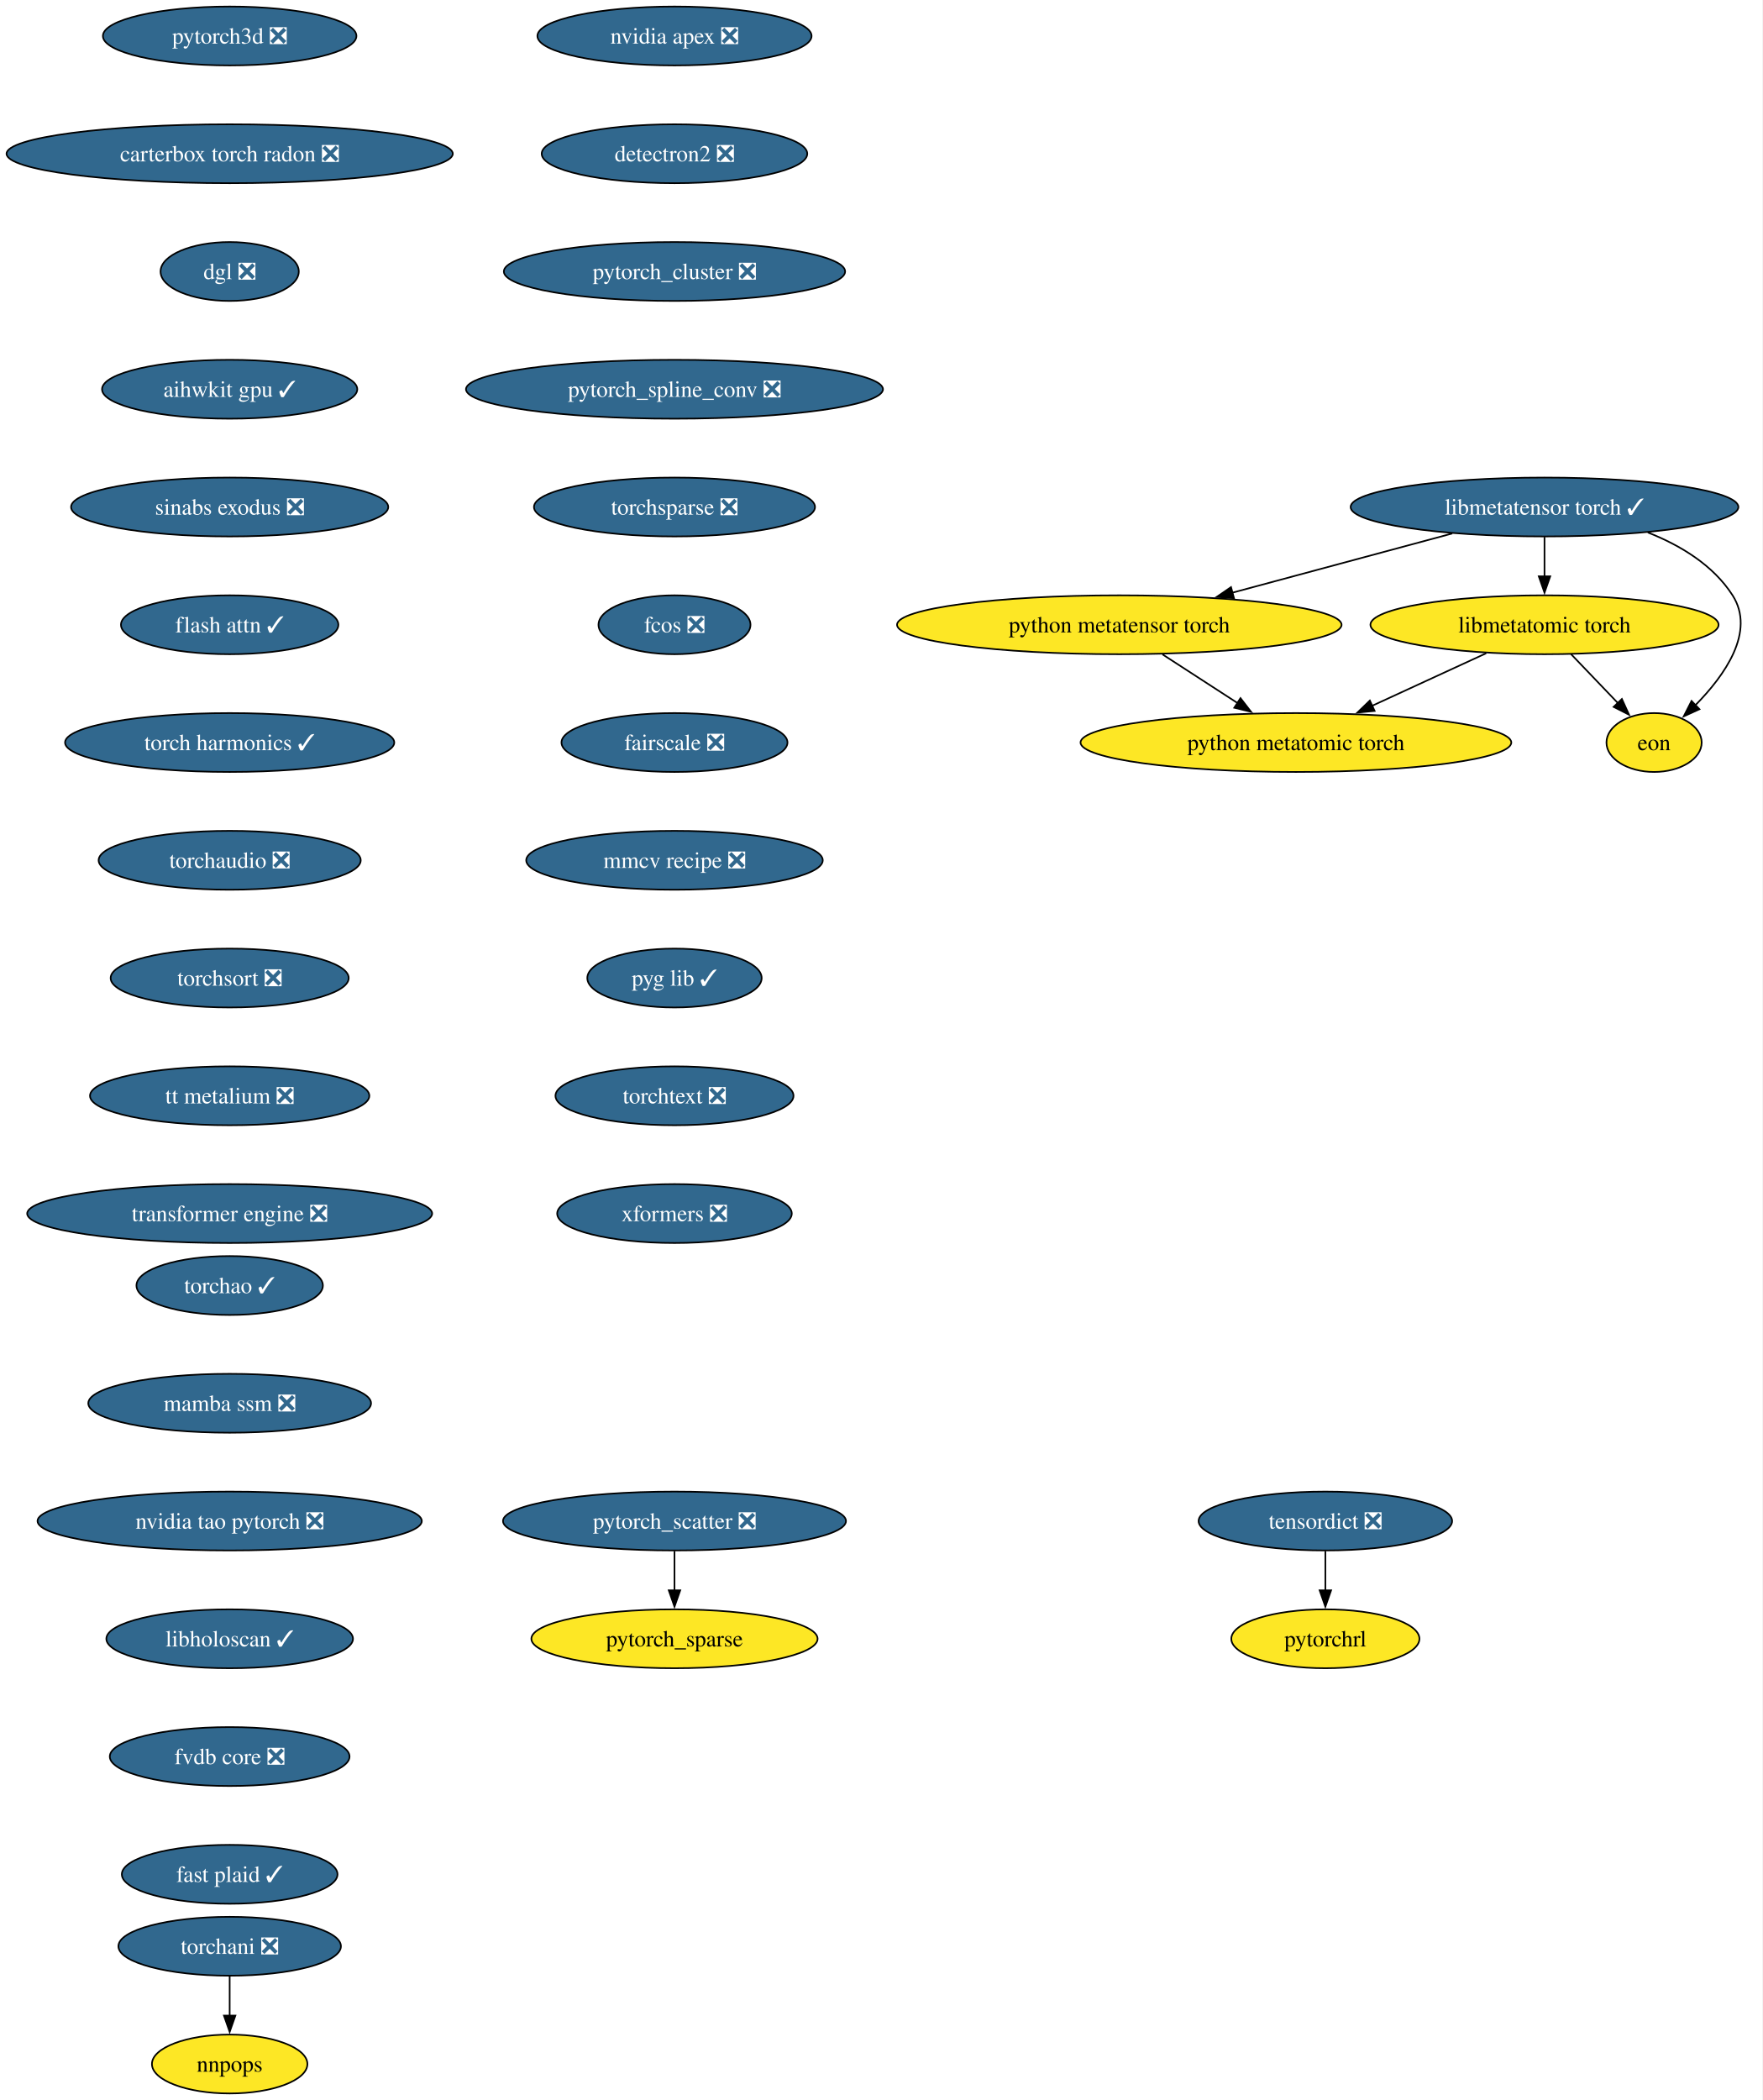
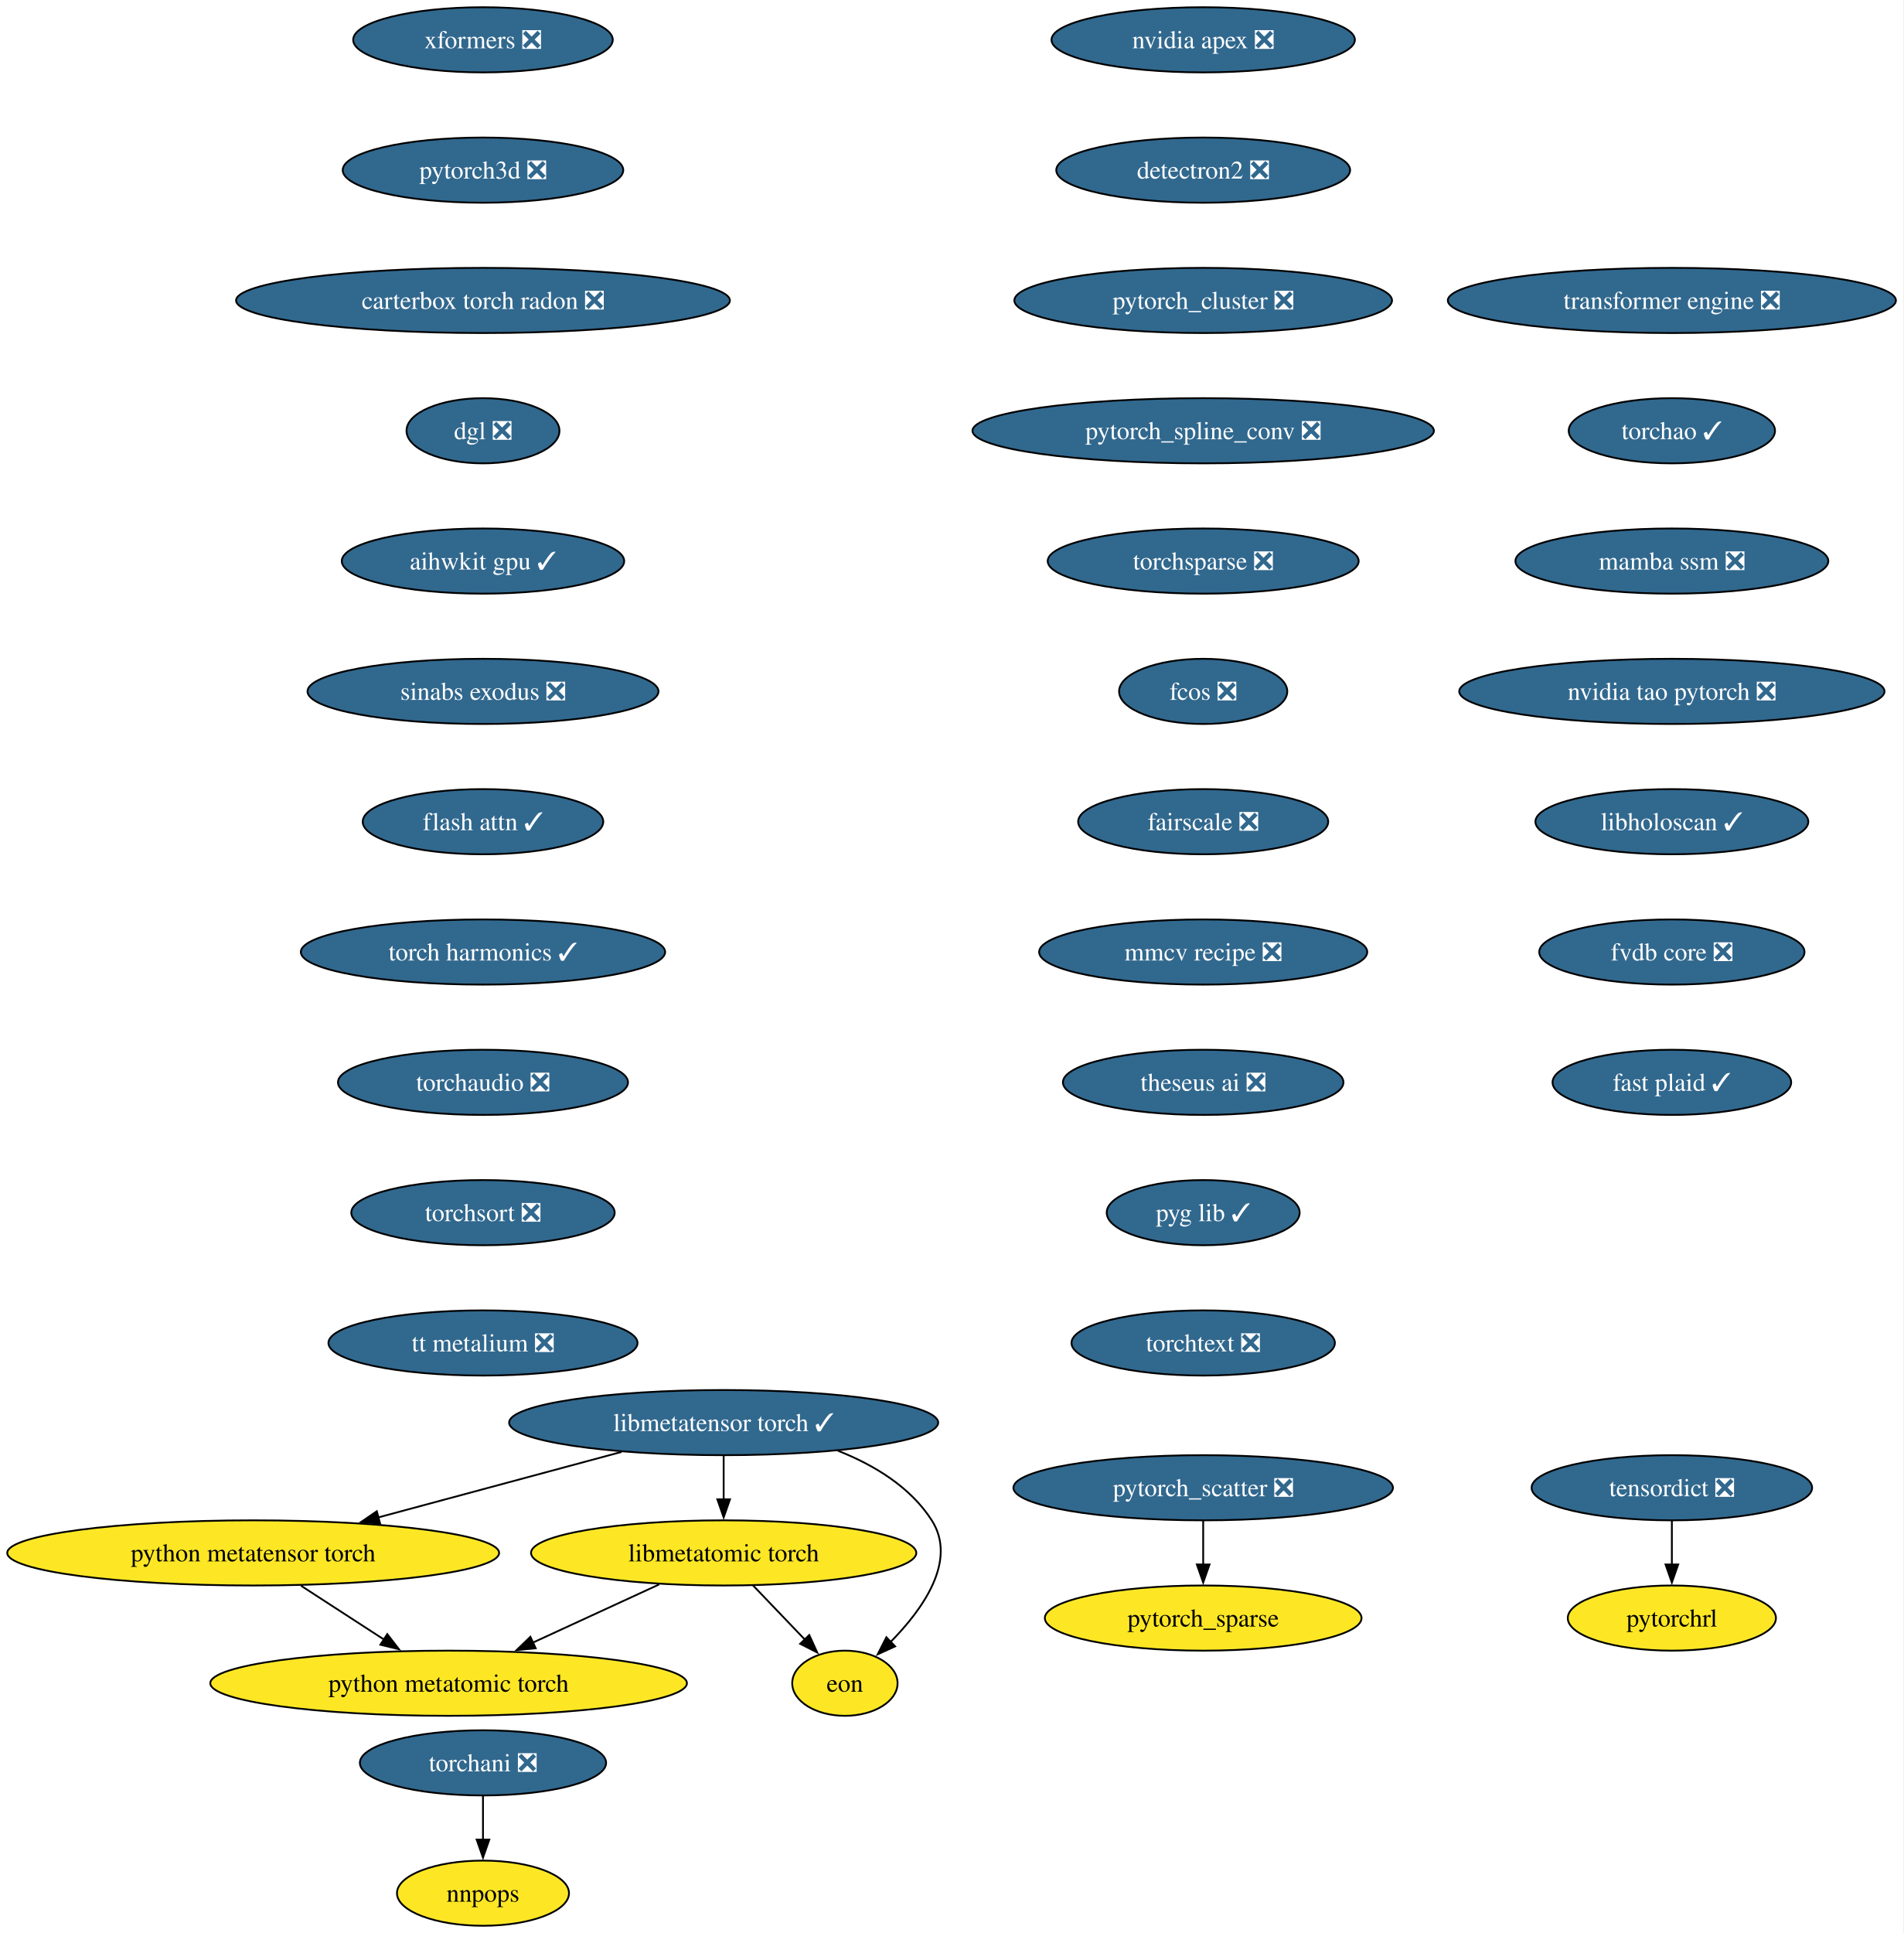
- <svg xmlns="http://www.w3.org/2000/svg" xmlns:xlink="http://www.w3.org/1999/xlink" width="1078pt" height="1284pt" viewBox="0.00 0.00 1078.00 1284.00">
-   <g id="graph0" class="graph" transform="scale(1 1) rotate(0) translate(4 1280)">
-     <polygon fill="white" stroke="none" points="-4,4 -4,-1280 1073.64,-1280 1073.64,4 -4,4" />
+ <svg xmlns="http://www.w3.org/2000/svg" xmlns:xlink="http://www.w3.org/1999/xlink" width="1052pt" height="1068pt" viewBox="0.00 0.00 1052.00 1068.00">
+   <g id="graph0" class="graph" transform="scale(1 1) rotate(0) translate(4 1064)">
+     <polygon fill="white" stroke="none" points="-4,4 -4,-1064 1047.72,-1064 1047.72,4 -4,4" />
    <g id="node1" class="node">
      <g id="a_node1">
        <a xlink:href="https://github.com/conda-forge/nvidia-apex-feedstock/pull/67" xlink:title="nvidia apex ❎">
-           <ellipse fill="#31688e" stroke="black" cx="408.44" cy="-1258" rx="83.83" ry="18" />
-           <text xml:space="preserve" text-anchor="middle" x="408.44" y="-1253.33" font-family="Times,serif" font-size="14.00" fill="white">nvidia apex ❎</text>
+           <ellipse fill="#31688e" stroke="black" cx="660.91" cy="-1042" rx="83.83" ry="18" />
+           <text xml:space="preserve" text-anchor="middle" x="660.91" y="-1037.33" font-family="Times,serif" font-size="14.00" fill="white">nvidia apex ❎</text>
        </a>
      </g>
    </g>
    <g id="node2" class="node">
      <g id="a_node2">
        <a xlink:href="https://github.com/conda-forge/detectron2-feedstock/pull/58" xlink:title="detectron2 ❎">
-           <ellipse fill="#31688e" stroke="black" cx="408.44" cy="-1186" rx="81.2" ry="18" />
-           <text xml:space="preserve" text-anchor="middle" x="408.44" y="-1181.33" font-family="Times,serif" font-size="14.00" fill="white">detectron2 ❎</text>
+           <ellipse fill="#31688e" stroke="black" cx="660.91" cy="-970" rx="81.2" ry="18" />
+           <text xml:space="preserve" text-anchor="middle" x="660.91" y="-965.33" font-family="Times,serif" font-size="14.00" fill="white">detectron2 ❎</text>
        </a>
      </g>
    </g>
    <g id="node3" class="node">
      <g id="a_node3">
        <a xlink:href="https://github.com/conda-forge/pytorch_cluster-feedstock/pull/68" xlink:title="pytorch_cluster ❎">
-           <ellipse fill="#31688e" stroke="black" cx="408.44" cy="-1114" rx="104.35" ry="18" />
-           <text xml:space="preserve" text-anchor="middle" x="408.44" y="-1109.33" font-family="Times,serif" font-size="14.00" fill="white">pytorch_cluster ❎</text>
+           <ellipse fill="#31688e" stroke="black" cx="660.91" cy="-898" rx="104.35" ry="18" />
+           <text xml:space="preserve" text-anchor="middle" x="660.91" y="-893.33" font-family="Times,serif" font-size="14.00" fill="white">pytorch_cluster ❎</text>
        </a>
      </g>
    </g>
    <g id="node4" class="node">
      <g id="a_node4">
        <a xlink:href="https://github.com/conda-forge/pytorch_spline_conv-feedstock/pull/50" xlink:title="pytorch_spline_conv ❎">
-           <ellipse fill="#31688e" stroke="black" cx="408.44" cy="-1042" rx="127.49" ry="18" />
-           <text xml:space="preserve" text-anchor="middle" x="408.44" y="-1037.33" font-family="Times,serif" font-size="14.00" fill="white">pytorch_spline_conv ❎</text>
+           <ellipse fill="#31688e" stroke="black" cx="660.91" cy="-826" rx="127.49" ry="18" />
+           <text xml:space="preserve" text-anchor="middle" x="660.91" y="-821.33" font-family="Times,serif" font-size="14.00" fill="white">pytorch_spline_conv ❎</text>
        </a>
      </g>
    </g>
    <g id="node7" class="node">
      <g id="a_node7">
        <a xlink:href="https://github.com/conda-forge/torchsparse-feedstock/pull/47" xlink:title="torchsparse ❎">
-           <ellipse fill="#31688e" stroke="black" cx="408.44" cy="-970" rx="85.93" ry="18" />
-           <text xml:space="preserve" text-anchor="middle" x="408.44" y="-965.33" font-family="Times,serif" font-size="14.00" fill="white">torchsparse ❎</text>
+           <ellipse fill="#31688e" stroke="black" cx="660.91" cy="-754" rx="85.93" ry="18" />
+           <text xml:space="preserve" text-anchor="middle" x="660.91" y="-749.33" font-family="Times,serif" font-size="14.00" fill="white">torchsparse ❎</text>
        </a>
      </g>
    </g>
    <g id="node5" class="node">
      <g id="a_node5">
        <a xlink:href="https://github.com/conda-forge/pytorch_scatter-feedstock/pull/87" xlink:title="pytorch_scatter ❎">
-           <ellipse fill="#31688e" stroke="black" cx="408.44" cy="-350" rx="104.87" ry="18" />
-           <text xml:space="preserve" text-anchor="middle" x="408.44" y="-345.32" font-family="Times,serif" font-size="14.00" fill="white">pytorch_scatter ❎</text>
+           <ellipse fill="#31688e" stroke="black" cx="660.91" cy="-242" rx="104.87" ry="18" />
+           <text xml:space="preserve" text-anchor="middle" x="660.91" y="-237.32" font-family="Times,serif" font-size="14.00" fill="white">pytorch_scatter ❎</text>
        </a>
      </g>
    </g>
    <g id="node6" class="node">
      <g id="a_node6">
        <a xlink:href="https://github.com/conda-forge/pytorch_sparse-feedstock" xlink:title="pytorch_sparse">
-           <ellipse fill="#fde725" stroke="black" cx="408.44" cy="-278" rx="87.51" ry="18" />
-           <text xml:space="preserve" text-anchor="middle" x="408.44" y="-273.32" font-family="Times,serif" font-size="14.00">pytorch_sparse</text>
+           <ellipse fill="#fde725" stroke="black" cx="660.91" cy="-170" rx="87.51" ry="18" />
+           <text xml:space="preserve" text-anchor="middle" x="660.91" y="-165.32" font-family="Times,serif" font-size="14.00">pytorch_sparse</text>
        </a>
      </g>
    </g>
    <g id="edge4" class="edge">
-       <path fill="none" stroke="black" d="M408.44,-331.7C408.44,-324.41 408.44,-315.73 408.44,-307.54" />
-       <polygon fill="black" stroke="black" points="411.94,-307.62 408.44,-297.62 404.94,-307.62 411.94,-307.62" />
+       <path fill="none" stroke="black" d="M660.91,-223.7C660.91,-216.41 660.91,-207.73 660.91,-199.54" />
+       <polygon fill="black" stroke="black" points="664.41,-199.62 660.91,-189.62 657.41,-199.62 664.41,-199.62" />
    </g>
    <g id="node10" class="node">
      <g id="a_node10">
        <a xlink:href="https://github.com/conda-forge/fcos-feedstock/pull/31" xlink:title="fcos ❎">
-           <ellipse fill="#31688e" stroke="black" cx="408.44" cy="-898" rx="46.47" ry="18" />
-           <text xml:space="preserve" text-anchor="middle" x="408.44" y="-893.33" font-family="Times,serif" font-size="14.00" fill="white">fcos ❎</text>
+           <ellipse fill="#31688e" stroke="black" cx="660.91" cy="-682" rx="46.47" ry="18" />
+           <text xml:space="preserve" text-anchor="middle" x="660.91" y="-677.33" font-family="Times,serif" font-size="14.00" fill="white">fcos ❎</text>
        </a>
      </g>
    </g>
    <g id="node8" class="node">
      <g id="a_node8">
        <a xlink:href="https://github.com/conda-forge/torchani-feedstock/pull/62" xlink:title="torchani ❎">
-           <ellipse fill="#31688e" stroke="black" cx="136.44" cy="-90" rx="68.04" ry="18" />
-           <text xml:space="preserve" text-anchor="middle" x="136.44" y="-85.33" font-family="Times,serif" font-size="14.00" fill="white">torchani ❎</text>
+           <ellipse fill="#31688e" stroke="black" cx="262.91" cy="-90" rx="68.04" ry="18" />
+           <text xml:space="preserve" text-anchor="middle" x="262.91" y="-85.33" font-family="Times,serif" font-size="14.00" fill="white">torchani ❎</text>
        </a>
      </g>
    </g>
    <g id="node9" class="node">
      <g id="a_node9">
        <a xlink:href="https://github.com/conda-forge/nnpops-feedstock" xlink:title="nnpops">
-           <ellipse fill="#fde725" stroke="black" cx="136.44" cy="-18" rx="47.53" ry="18" />
-           <text xml:space="preserve" text-anchor="middle" x="136.44" y="-13.32" font-family="Times,serif" font-size="14.00">nnpops</text>
+           <ellipse fill="#fde725" stroke="black" cx="262.91" cy="-18" rx="47.53" ry="18" />
+           <text xml:space="preserve" text-anchor="middle" x="262.91" y="-13.32" font-family="Times,serif" font-size="14.00">nnpops</text>
        </a>
      </g>
    </g>
    <g id="edge6" class="edge">
-       <path fill="none" stroke="black" d="M136.44,-71.7C136.44,-64.41 136.44,-55.73 136.44,-47.54" />
-       <polygon fill="black" stroke="black" points="139.94,-47.62 136.44,-37.62 132.94,-47.62 139.94,-47.62" />
+       <path fill="none" stroke="black" d="M262.91,-71.7C262.91,-64.41 262.91,-55.73 262.91,-47.54" />
+       <polygon fill="black" stroke="black" points="266.41,-47.62 262.91,-37.62 259.41,-47.62 266.41,-47.62" />
    </g>
    <g id="node11" class="node">
      <g id="a_node11">
        <a xlink:href="https://github.com/conda-forge/fairscale-feedstock/pull/46" xlink:title="fairscale ❎">
-           <ellipse fill="#31688e" stroke="black" cx="408.44" cy="-826" rx="69.1" ry="18" />
-           <text xml:space="preserve" text-anchor="middle" x="408.44" y="-821.33" font-family="Times,serif" font-size="14.00" fill="white">fairscale ❎</text>
+           <ellipse fill="#31688e" stroke="black" cx="660.91" cy="-610" rx="69.1" ry="18" />
+           <text xml:space="preserve" text-anchor="middle" x="660.91" y="-605.33" font-family="Times,serif" font-size="14.00" fill="white">fairscale ❎</text>
        </a>
      </g>
    </g>
    <g id="node12" class="node">
      <g id="a_node12">
        <a xlink:href="https://github.com/conda-forge/mmcv-recipe-feedstock/pull/51" xlink:title="mmcv recipe ❎">
-           <ellipse fill="#31688e" stroke="black" cx="408.44" cy="-754" rx="90.67" ry="18" />
-           <text xml:space="preserve" text-anchor="middle" x="408.44" y="-749.33" font-family="Times,serif" font-size="14.00" fill="white">mmcv recipe ❎</text>
+           <ellipse fill="#31688e" stroke="black" cx="660.91" cy="-538" rx="90.67" ry="18" />
+           <text xml:space="preserve" text-anchor="middle" x="660.91" y="-533.33" font-family="Times,serif" font-size="14.00" fill="white">mmcv recipe ❎</text>
        </a>
      </g>
    </g>
    <g id="node13" class="node">
      <g id="a_node13">
-         <a xlink:href="https://github.com/conda-forge/pyg-lib-feedstock/pull/50" xlink:title="pyg lib ✓">
-           <ellipse fill="#31688e" stroke="black" cx="408.44" cy="-682" rx="53.31" ry="18" />
-           <text xml:space="preserve" text-anchor="middle" x="408.44" y="-677.33" font-family="Times,serif" font-size="14.00" fill="white">pyg lib ✓</text>
+         <a xlink:href="https://github.com/conda-forge/theseus-ai-feedstock/pull/34" xlink:title="theseus ai ❎">
+           <ellipse fill="#31688e" stroke="black" cx="660.91" cy="-466" rx="77.52" ry="18" />
+           <text xml:space="preserve" text-anchor="middle" x="660.91" y="-461.32" font-family="Times,serif" font-size="14.00" fill="white">theseus ai ❎</text>
        </a>
      </g>
    </g>
    <g id="node14" class="node">
      <g id="a_node14">
-         <a xlink:href="https://github.com/conda-forge/torchtext-feedstock/pull/39" xlink:title="torchtext ❎">
-           <ellipse fill="#31688e" stroke="black" cx="408.44" cy="-610" rx="72.78" ry="18" />
-           <text xml:space="preserve" text-anchor="middle" x="408.44" y="-605.33" font-family="Times,serif" font-size="14.00" fill="white">torchtext ❎</text>
+         <a xlink:href="https://github.com/conda-forge/pyg-lib-feedstock/pull/50" xlink:title="pyg lib ✓">
+           <ellipse fill="#31688e" stroke="black" cx="660.91" cy="-394" rx="53.31" ry="18" />
+           <text xml:space="preserve" text-anchor="middle" x="660.91" y="-389.32" font-family="Times,serif" font-size="14.00" fill="white">pyg lib ✓</text>
        </a>
      </g>
    </g>
    <g id="node15" class="node">
      <g id="a_node15">
-         <a xlink:href="https://github.com/conda-forge/xformers-feedstock/pull/72" xlink:title="xformers ❎">
-           <ellipse fill="#31688e" stroke="black" cx="408.44" cy="-538" rx="71.73" ry="18" />
-           <text xml:space="preserve" text-anchor="middle" x="408.44" y="-533.33" font-family="Times,serif" font-size="14.00" fill="white">xformers ❎</text>
+         <a xlink:href="https://github.com/conda-forge/torchtext-feedstock/pull/39" xlink:title="torchtext ❎">
+           <ellipse fill="#31688e" stroke="black" cx="660.91" cy="-322" rx="72.78" ry="18" />
+           <text xml:space="preserve" text-anchor="middle" x="660.91" y="-317.32" font-family="Times,serif" font-size="14.00" fill="white">torchtext ❎</text>
        </a>
      </g>
    </g>
    <g id="node16" class="node">
      <g id="a_node16">
-         <a xlink:href="https://github.com/conda-forge/tensordict-feedstock/pull/45" xlink:title="tensordict ❎">
-           <ellipse fill="#31688e" stroke="black" cx="806.44" cy="-350" rx="77.52" ry="18" />
-           <text xml:space="preserve" text-anchor="middle" x="806.44" y="-345.32" font-family="Times,serif" font-size="14.00" fill="white">tensordict ❎</text>
+         <a xlink:href="https://github.com/conda-forge/xformers-feedstock/pull/72" xlink:title="xformers ❎">
+           <ellipse fill="#31688e" stroke="black" cx="262.91" cy="-1042" rx="71.73" ry="18" />
+           <text xml:space="preserve" text-anchor="middle" x="262.91" y="-1037.33" font-family="Times,serif" font-size="14.00" fill="white">xformers ❎</text>
        </a>
      </g>
    </g>
    <g id="node17" class="node">
      <g id="a_node17">
-         <a xlink:href="https://github.com/conda-forge/pytorchrl-feedstock" xlink:title="pytorchrl">
-           <ellipse fill="#fde725" stroke="black" cx="806.44" cy="-278" rx="57.52" ry="18" />
-           <text xml:space="preserve" text-anchor="middle" x="806.44" y="-273.32" font-family="Times,serif" font-size="14.00">pytorchrl</text>
-         </a>
-       </g>
-     </g>
-     <g id="edge13" class="edge">
-       <path fill="none" stroke="black" d="M806.44,-331.7C806.44,-324.41 806.44,-315.73 806.44,-307.54" />
-       <polygon fill="black" stroke="black" points="809.94,-307.62 806.44,-297.62 802.94,-307.62 809.94,-307.62" />
+         <a xlink:href="https://github.com/conda-forge/pytorch3d-feedstock/pull/37" xlink:title="pytorch3d ❎">
+           <ellipse fill="#31688e" stroke="black" cx="262.91" cy="-970" rx="77.52" ry="18" />
+           <text xml:space="preserve" text-anchor="middle" x="262.91" y="-965.33" font-family="Times,serif" font-size="14.00" fill="white">pytorch3d ❎</text>
+         </a>
+       </g>
+     </g>
+     <g id="node20" class="node">
+       <g id="a_node20">
+         <a xlink:href="https://github.com/conda-forge/carterbox-torch-radon-feedstock/pull/28" xlink:title="carterbox torch radon ❎">
+           <ellipse fill="#31688e" stroke="black" cx="262.91" cy="-898" rx="136.44" ry="18" />
+           <text xml:space="preserve" text-anchor="middle" x="262.91" y="-893.33" font-family="Times,serif" font-size="14.00" fill="white">carterbox torch radon ❎</text>
+         </a>
+       </g>
    </g>
    <g id="node18" class="node">
      <g id="a_node18">
-         <a xlink:href="https://github.com/conda-forge/pytorch3d-feedstock/pull/37" xlink:title="pytorch3d ❎">
-           <ellipse fill="#31688e" stroke="black" cx="136.44" cy="-1258" rx="77.52" ry="18" />
-           <text xml:space="preserve" text-anchor="middle" x="136.44" y="-1253.33" font-family="Times,serif" font-size="14.00" fill="white">pytorch3d ❎</text>
+         <a xlink:href="https://github.com/conda-forge/tensordict-feedstock/pull/45" xlink:title="tensordict ❎">
+           <ellipse fill="#31688e" stroke="black" cx="919.91" cy="-242" rx="77.52" ry="18" />
+           <text xml:space="preserve" text-anchor="middle" x="919.91" y="-237.32" font-family="Times,serif" font-size="14.00" fill="white">tensordict ❎</text>
        </a>
      </g>
    </g>
    <g id="node19" class="node">
      <g id="a_node19">
-         <a xlink:href="https://github.com/conda-forge/carterbox-torch-radon-feedstock/pull/28" xlink:title="carterbox torch radon ❎">
-           <ellipse fill="#31688e" stroke="black" cx="136.44" cy="-1186" rx="136.44" ry="18" />
-           <text xml:space="preserve" text-anchor="middle" x="136.44" y="-1181.33" font-family="Times,serif" font-size="14.00" fill="white">carterbox torch radon ❎</text>
-         </a>
-       </g>
-     </g>
-     <g id="node20" class="node">
-       <g id="a_node20">
-         <a xlink:href="https://github.com/conda-forge/dgl-feedstock/pull/66" xlink:title="dgl ❎">
-           <ellipse fill="#31688e" stroke="black" cx="136.44" cy="-1114" rx="42.26" ry="18" />
-           <text xml:space="preserve" text-anchor="middle" x="136.44" y="-1109.33" font-family="Times,serif" font-size="14.00" fill="white">dgl ❎</text>
-         </a>
-       </g>
+         <a xlink:href="https://github.com/conda-forge/pytorchrl-feedstock" xlink:title="pytorchrl">
+           <ellipse fill="#fde725" stroke="black" cx="919.91" cy="-170" rx="57.52" ry="18" />
+           <text xml:space="preserve" text-anchor="middle" x="919.91" y="-165.32" font-family="Times,serif" font-size="14.00">pytorchrl</text>
+         </a>
+       </g>
+     </g>
+     <g id="edge14" class="edge">
+       <path fill="none" stroke="black" d="M919.91,-223.7C919.91,-216.41 919.91,-207.73 919.91,-199.54" />
+       <polygon fill="black" stroke="black" points="923.41,-199.62 919.91,-189.62 916.41,-199.62 923.41,-199.62" />
    </g>
    <g id="node21" class="node">
      <g id="a_node21">
-         <a xlink:href="https://github.com/conda-forge/aihwkit-gpu-feedstock/pull/35" xlink:title="aihwkit gpu ✓">
-           <ellipse fill="#31688e" stroke="black" cx="136.44" cy="-1042" rx="78.04" ry="18" />
-           <text xml:space="preserve" text-anchor="middle" x="136.44" y="-1037.33" font-family="Times,serif" font-size="14.00" fill="white">aihwkit gpu ✓</text>
+         <a xlink:href="https://github.com/conda-forge/dgl-feedstock/pull/66" xlink:title="dgl ❎">
+           <ellipse fill="#31688e" stroke="black" cx="262.91" cy="-826" rx="42.26" ry="18" />
+           <text xml:space="preserve" text-anchor="middle" x="262.91" y="-821.33" font-family="Times,serif" font-size="14.00" fill="white">dgl ❎</text>
        </a>
      </g>
    </g>
    <g id="node22" class="node">
      <g id="a_node22">
-         <a xlink:href="https://github.com/conda-forge/sinabs-exodus-feedstock/pull/26" xlink:title="sinabs exodus ❎">
-           <ellipse fill="#31688e" stroke="black" cx="136.44" cy="-970" rx="96.98" ry="18" />
-           <text xml:space="preserve" text-anchor="middle" x="136.44" y="-965.33" font-family="Times,serif" font-size="14.00" fill="white">sinabs exodus ❎</text>
+         <a xlink:href="https://github.com/conda-forge/aihwkit-gpu-feedstock/pull/35" xlink:title="aihwkit gpu ✓">
+           <ellipse fill="#31688e" stroke="black" cx="262.91" cy="-754" rx="78.04" ry="18" />
+           <text xml:space="preserve" text-anchor="middle" x="262.91" y="-749.33" font-family="Times,serif" font-size="14.00" fill="white">aihwkit gpu ✓</text>
        </a>
      </g>
    </g>
    <g id="node23" class="node">
      <g id="a_node23">
-         <a xlink:href="https://github.com/conda-forge/flash-attn-feedstock/pull/47" xlink:title="flash attn ✓">
-           <ellipse fill="#31688e" stroke="black" cx="136.44" cy="-898" rx="66.47" ry="18" />
-           <text xml:space="preserve" text-anchor="middle" x="136.44" y="-893.33" font-family="Times,serif" font-size="14.00" fill="white">flash attn ✓</text>
+         <a xlink:href="https://github.com/conda-forge/sinabs-exodus-feedstock/pull/26" xlink:title="sinabs exodus ❎">
+           <ellipse fill="#31688e" stroke="black" cx="262.91" cy="-682" rx="96.98" ry="18" />
+           <text xml:space="preserve" text-anchor="middle" x="262.91" y="-677.33" font-family="Times,serif" font-size="14.00" fill="white">sinabs exodus ❎</text>
        </a>
      </g>
    </g>
    <g id="node24" class="node">
      <g id="a_node24">
+         <a xlink:href="https://github.com/conda-forge/flash-attn-feedstock/pull/47" xlink:title="flash attn ✓">
+           <ellipse fill="#31688e" stroke="black" cx="262.91" cy="-610" rx="66.47" ry="18" />
+           <text xml:space="preserve" text-anchor="middle" x="262.91" y="-605.33" font-family="Times,serif" font-size="14.00" fill="white">flash attn ✓</text>
+         </a>
+       </g>
+     </g>
+     <g id="node25" class="node">
+       <g id="a_node25">
        <a xlink:href="https://github.com/conda-forge/torch-harmonics-feedstock/pull/26" xlink:title="torch harmonics ✓">
-           <ellipse fill="#31688e" stroke="black" cx="136.44" cy="-826" rx="100.66" ry="18" />
-           <text xml:space="preserve" text-anchor="middle" x="136.44" y="-821.33" font-family="Times,serif" font-size="14.00" fill="white">torch harmonics ✓</text>
-         </a>
-       </g>
+           <ellipse fill="#31688e" stroke="black" cx="262.91" cy="-538" rx="100.66" ry="18" />
+           <text xml:space="preserve" text-anchor="middle" x="262.91" y="-533.33" font-family="Times,serif" font-size="14.00" fill="white">torch harmonics ✓</text>
+         </a>
+       </g>
+     </g>
+     <g id="node31" class="node">
+       <g id="a_node31">
+         <a xlink:href="https://github.com/conda-forge/torchaudio-feedstock/pull/47" xlink:title="torchaudio ❎">
+           <ellipse fill="#31688e" stroke="black" cx="262.91" cy="-466" rx="80.14" ry="18" />
+           <text xml:space="preserve" text-anchor="middle" x="262.91" y="-461.32" font-family="Times,serif" font-size="14.00" fill="white">torchaudio ❎</text>
+         </a>
+       </g>
+     </g>
+     <g id="node26" class="node">
+       <g id="a_node26">
+         <a xlink:href="https://github.com/conda-forge/libmetatensor-torch-feedstock/pull/39" xlink:title="libmetatensor torch ✓">
+           <ellipse fill="#31688e" stroke="black" cx="395.91" cy="-278" rx="118.55" ry="18" />
+           <text xml:space="preserve" text-anchor="middle" x="395.91" y="-273.32" font-family="Times,serif" font-size="14.00" fill="white">libmetatensor torch ✓</text>
+         </a>
+       </g>
+     </g>
+     <g id="node27" class="node">
+       <g id="a_node27">
+         <a xlink:href="https://github.com/conda-forge/python-metatensor-torch-feedstock" xlink:title="python metatensor torch">
+           <ellipse fill="#fde725" stroke="black" cx="135.91" cy="-206" rx="135.91" ry="18" />
+           <text xml:space="preserve" text-anchor="middle" x="135.91" y="-201.33" font-family="Times,serif" font-size="14.00">python metatensor torch</text>
+         </a>
+       </g>
+     </g>
+     <g id="edge21" class="edge">
+       <path fill="none" stroke="black" d="M339.5,-261.81C300.01,-251.18 247.02,-236.91 205,-225.6" />
+       <polygon fill="black" stroke="black" points="206.05,-222.26 195.48,-223.04 204.23,-229.02 206.05,-222.26" />
+     </g>
+     <g id="node28" class="node">
+       <g id="a_node28">
+         <a xlink:href="https://github.com/conda-forge/libmetatomic-torch-feedstock" xlink:title="libmetatomic torch">
+           <ellipse fill="#fde725" stroke="black" cx="395.91" cy="-206" rx="106.45" ry="18" />
+           <text xml:space="preserve" text-anchor="middle" x="395.91" y="-201.33" font-family="Times,serif" font-size="14.00">libmetatomic torch</text>
+         </a>
+       </g>
+     </g>
+     <g id="edge22" class="edge">
+       <path fill="none" stroke="black" d="M395.91,-259.7C395.91,-252.41 395.91,-243.73 395.91,-235.54" />
+       <polygon fill="black" stroke="black" points="399.41,-235.62 395.91,-225.62 392.41,-235.62 399.41,-235.62" />
+     </g>
+     <g id="node29" class="node">
+       <g id="a_node29">
+         <a xlink:href="https://github.com/conda-forge/eon-feedstock" xlink:title="eon">
+           <ellipse fill="#fde725" stroke="black" cx="462.91" cy="-134" rx="29.11" ry="18" />
+           <text xml:space="preserve" text-anchor="middle" x="462.91" y="-129.32" font-family="Times,serif" font-size="14.00">eon</text>
+         </a>
+       </g>
+     </g>
+     <g id="edge23" class="edge">
+       <path fill="none" stroke="black" d="M459.08,-262.45C479.12,-254.53 499.12,-242.42 510.91,-224 525.11,-201.82 506.18,-175.07 488.08,-156.72" />
+       <polygon fill="black" stroke="black" points="490.68,-154.37 481.03,-149.98 485.84,-159.42 490.68,-154.37" />
    </g>
    <g id="node30" class="node">
      <g id="a_node30">
-         <a xlink:href="https://github.com/conda-forge/torchaudio-feedstock/pull/47" xlink:title="torchaudio ❎">
-           <ellipse fill="#31688e" stroke="black" cx="136.44" cy="-754" rx="80.14" ry="18" />
-           <text xml:space="preserve" text-anchor="middle" x="136.44" y="-749.33" font-family="Times,serif" font-size="14.00" fill="white">torchaudio ❎</text>
-         </a>
-       </g>
-     </g>
-     <g id="node25" class="node">
-       <g id="a_node25">
-         <a xlink:href="https://github.com/conda-forge/libmetatensor-torch-feedstock/pull/39" xlink:title="libmetatensor torch ✓">
-           <ellipse fill="#31688e" stroke="black" cx="940.44" cy="-970" rx="118.55" ry="18" />
-           <text xml:space="preserve" text-anchor="middle" x="940.44" y="-965.33" font-family="Times,serif" font-size="14.00" fill="white">libmetatensor torch ✓</text>
-         </a>
-       </g>
-     </g>
-     <g id="node26" class="node">
-       <g id="a_node26">
-         <a xlink:href="https://github.com/conda-forge/python-metatensor-torch-feedstock" xlink:title="python metatensor torch">
-           <ellipse fill="#fde725" stroke="black" cx="680.44" cy="-898" rx="135.91" ry="18" />
-           <text xml:space="preserve" text-anchor="middle" x="680.44" y="-893.33" font-family="Times,serif" font-size="14.00">python metatensor torch</text>
-         </a>
-       </g>
-     </g>
-     <g id="edge20" class="edge">
-       <path fill="none" stroke="black" d="M884.02,-953.81C844.54,-943.18 791.55,-928.91 749.53,-917.6" />
-       <polygon fill="black" stroke="black" points="750.57,-914.26 740.01,-915.04 748.75,-921.02 750.57,-914.26" />
-     </g>
-     <g id="node27" class="node">
-       <g id="a_node27">
-         <a xlink:href="https://github.com/conda-forge/libmetatomic-torch-feedstock" xlink:title="libmetatomic torch">
-           <ellipse fill="#fde725" stroke="black" cx="940.44" cy="-898" rx="106.45" ry="18" />
-           <text xml:space="preserve" text-anchor="middle" x="940.44" y="-893.33" font-family="Times,serif" font-size="14.00">libmetatomic torch</text>
-         </a>
-       </g>
-     </g>
-     <g id="edge21" class="edge">
-       <path fill="none" stroke="black" d="M940.44,-951.7C940.44,-944.41 940.44,-935.73 940.44,-927.54" />
-       <polygon fill="black" stroke="black" points="943.94,-927.62 940.44,-917.62 936.94,-927.62 943.94,-927.62" />
-     </g>
-     <g id="node28" class="node">
-       <g id="a_node28">
-         <a xlink:href="https://github.com/conda-forge/eon-feedstock" xlink:title="eon">
-           <ellipse fill="#fde725" stroke="black" cx="1007.44" cy="-826" rx="29.11" ry="18" />
-           <text xml:space="preserve" text-anchor="middle" x="1007.44" y="-821.33" font-family="Times,serif" font-size="14.00">eon</text>
-         </a>
-       </g>
-     </g>
-     <g id="edge22" class="edge">
-       <path fill="none" stroke="black" d="M1003.6,-954.45C1023.65,-946.53 1043.64,-934.42 1055.44,-916 1069.64,-893.82 1050.71,-867.07 1032.61,-848.72" />
-       <polygon fill="black" stroke="black" points="1035.2,-846.37 1025.56,-841.98 1030.36,-851.42 1035.2,-846.37" />
-     </g>
-     <g id="node29" class="node">
-       <g id="a_node29">
        <a xlink:href="https://github.com/conda-forge/python-metatomic-torch-feedstock" xlink:title="python metatomic torch">
-           <ellipse fill="#fde725" stroke="black" cx="788.44" cy="-826" rx="131.7" ry="18" />
-           <text xml:space="preserve" text-anchor="middle" x="788.44" y="-821.33" font-family="Times,serif" font-size="14.00">python metatomic torch</text>
-         </a>
-       </g>
-     </g>
-     <g id="edge23" class="edge">
-       <path fill="none" stroke="black" d="M706.86,-879.88C720.69,-870.91 737.82,-859.81 752.81,-850.09" />
-       <polygon fill="black" stroke="black" points="754.53,-853.15 761.02,-844.77 750.73,-847.27 754.53,-853.15" />
+           <ellipse fill="#fde725" stroke="black" cx="243.91" cy="-134" rx="131.7" ry="18" />
+           <text xml:space="preserve" text-anchor="middle" x="243.91" y="-129.32" font-family="Times,serif" font-size="14.00">python metatomic torch</text>
+         </a>
+       </g>
    </g>
    <g id="edge24" class="edge">
-       <path fill="none" stroke="black" d="M956.66,-880.05C965.28,-871.04 976.02,-859.83 985.39,-850.04" />
-       <polygon fill="black" stroke="black" points="987.76,-852.63 992.14,-842.98 982.7,-847.79 987.76,-852.63" />
+       <path fill="none" stroke="black" d="M162.33,-187.88C176.16,-178.91 193.29,-167.81 208.28,-158.09" />
+       <polygon fill="black" stroke="black" points="210.01,-161.15 216.49,-152.77 206.2,-155.27 210.01,-161.15" />
    </g>
    <g id="edge25" class="edge">
-       <path fill="none" stroke="black" d="M904.8,-880.59C883.97,-870.99 857.44,-858.78 834.97,-848.43" />
-       <polygon fill="black" stroke="black" points="836.56,-845.31 826.02,-844.31 833.64,-851.67 836.56,-845.31" />
-     </g>
-     <g id="node31" class="node">
-       <g id="a_node31">
-         <a xlink:href="https://github.com/conda-forge/torchsort-feedstock/pull/16" xlink:title="torchsort ❎">
-           <ellipse fill="#31688e" stroke="black" cx="136.44" cy="-682" rx="72.78" ry="18" />
-           <text xml:space="preserve" text-anchor="middle" x="136.44" y="-677.33" font-family="Times,serif" font-size="14.00" fill="white">torchsort ❎</text>
-         </a>
-       </g>
+       <path fill="none" stroke="black" d="M412.13,-188.05C420.76,-179.04 431.49,-167.83 440.86,-158.04" />
+       <polygon fill="black" stroke="black" points="443.23,-160.63 447.62,-150.98 438.17,-155.79 443.23,-160.63" />
+     </g>
+     <g id="edge26" class="edge">
+       <path fill="none" stroke="black" d="M360.27,-188.59C339.44,-178.99 312.91,-166.78 290.45,-156.43" />
+       <polygon fill="black" stroke="black" points="292.04,-153.31 281.49,-152.31 289.11,-159.67 292.04,-153.31" />
    </g>
    <g id="node32" class="node">
      <g id="a_node32">
-         <a xlink:href="https://github.com/conda-forge/tt-metalium-feedstock/pull/23" xlink:title="tt metalium ❎">
-           <ellipse fill="#31688e" stroke="black" cx="136.44" cy="-610" rx="85.41" ry="18" />
-           <text xml:space="preserve" text-anchor="middle" x="136.44" y="-605.33" font-family="Times,serif" font-size="14.00" fill="white">tt metalium ❎</text>
+         <a xlink:href="https://github.com/conda-forge/torchsort-feedstock/pull/16" xlink:title="torchsort ❎">
+           <ellipse fill="#31688e" stroke="black" cx="262.91" cy="-394" rx="72.78" ry="18" />
+           <text xml:space="preserve" text-anchor="middle" x="262.91" y="-389.32" font-family="Times,serif" font-size="14.00" fill="white">torchsort ❎</text>
        </a>
      </g>
    </g>
    <g id="node33" class="node">
      <g id="a_node33">
-         <a xlink:href="https://github.com/conda-forge/transformer-engine-feedstock/pull/40" xlink:title="transformer engine ❎">
-           <ellipse fill="#31688e" stroke="black" cx="136.44" cy="-538" rx="123.81" ry="18" />
-           <text xml:space="preserve" text-anchor="middle" x="136.44" y="-533.33" font-family="Times,serif" font-size="14.00" fill="white">transformer engine ❎</text>
+         <a xlink:href="https://github.com/conda-forge/tt-metalium-feedstock/pull/23" xlink:title="tt metalium ❎">
+           <ellipse fill="#31688e" stroke="black" cx="262.91" cy="-322" rx="85.41" ry="18" />
+           <text xml:space="preserve" text-anchor="middle" x="262.91" y="-317.32" font-family="Times,serif" font-size="14.00" fill="white">tt metalium ❎</text>
        </a>
      </g>
    </g>
    <g id="node34" class="node">
      <g id="a_node34">
-         <a xlink:href="https://github.com/conda-forge/torchao-feedstock/pull/16" xlink:title="torchao ✓">
-           <ellipse fill="#31688e" stroke="black" cx="136.44" cy="-494" rx="57" ry="18" />
-           <text xml:space="preserve" text-anchor="middle" x="136.44" y="-489.32" font-family="Times,serif" font-size="14.00" fill="white">torchao ✓</text>
+         <a xlink:href="https://github.com/conda-forge/transformer-engine-feedstock/pull/40" xlink:title="transformer engine ❎">
+           <ellipse fill="#31688e" stroke="black" cx="919.91" cy="-898" rx="123.81" ry="18" />
+           <text xml:space="preserve" text-anchor="middle" x="919.91" y="-893.33" font-family="Times,serif" font-size="14.00" fill="white">transformer engine ❎</text>
        </a>
      </g>
    </g>
    <g id="node35" class="node">
      <g id="a_node35">
-         <a xlink:href="https://github.com/conda-forge/mamba-ssm-feedstock/pull/15" xlink:title="mamba ssm ❎">
-           <ellipse fill="#31688e" stroke="black" cx="136.44" cy="-422" rx="86.46" ry="18" />
-           <text xml:space="preserve" text-anchor="middle" x="136.44" y="-417.32" font-family="Times,serif" font-size="14.00" fill="white">mamba ssm ❎</text>
+         <a xlink:href="https://github.com/conda-forge/torchao-feedstock/pull/16" xlink:title="torchao ✓">
+           <ellipse fill="#31688e" stroke="black" cx="919.91" cy="-826" rx="57" ry="18" />
+           <text xml:space="preserve" text-anchor="middle" x="919.91" y="-821.33" font-family="Times,serif" font-size="14.00" fill="white">torchao ✓</text>
        </a>
      </g>
    </g>
    <g id="node36" class="node">
      <g id="a_node36">
-         <a xlink:href="https://github.com/conda-forge/nvidia-tao-pytorch-feedstock/pull/8" xlink:title="nvidia tao pytorch ❎">
-           <ellipse fill="#31688e" stroke="black" cx="136.44" cy="-350" rx="117.5" ry="18" />
-           <text xml:space="preserve" text-anchor="middle" x="136.44" y="-345.32" font-family="Times,serif" font-size="14.00" fill="white">nvidia tao pytorch ❎</text>
+         <a xlink:href="https://github.com/conda-forge/mamba-ssm-feedstock/pull/15" xlink:title="mamba ssm ❎">
+           <ellipse fill="#31688e" stroke="black" cx="919.91" cy="-754" rx="86.46" ry="18" />
+           <text xml:space="preserve" text-anchor="middle" x="919.91" y="-749.33" font-family="Times,serif" font-size="14.00" fill="white">mamba ssm ❎</text>
        </a>
      </g>
    </g>
    <g id="node37" class="node">
      <g id="a_node37">
-         <a xlink:href="https://github.com/conda-forge/libholoscan-feedstock/pull/13" xlink:title="libholoscan ✓">
-           <ellipse fill="#31688e" stroke="black" cx="136.44" cy="-278" rx="75.41" ry="18" />
-           <text xml:space="preserve" text-anchor="middle" x="136.44" y="-273.32" font-family="Times,serif" font-size="14.00" fill="white">libholoscan ✓</text>
+         <a xlink:href="https://github.com/conda-forge/nvidia-tao-pytorch-feedstock/pull/8" xlink:title="nvidia tao pytorch ❎">
+           <ellipse fill="#31688e" stroke="black" cx="919.91" cy="-682" rx="117.5" ry="18" />
+           <text xml:space="preserve" text-anchor="middle" x="919.91" y="-677.33" font-family="Times,serif" font-size="14.00" fill="white">nvidia tao pytorch ❎</text>
        </a>
      </g>
    </g>
    <g id="node38" class="node">
      <g id="a_node38">
-         <a xlink:href="https://github.com/conda-forge/fvdb-core-feedstock/pull/34" xlink:title="fvdb core ❎">
-           <ellipse fill="#31688e" stroke="black" cx="136.44" cy="-206" rx="73.3" ry="18" />
-           <text xml:space="preserve" text-anchor="middle" x="136.44" y="-201.33" font-family="Times,serif" font-size="14.00" fill="white">fvdb core ❎</text>
+         <a xlink:href="https://github.com/conda-forge/libholoscan-feedstock/pull/13" xlink:title="libholoscan ✓">
+           <ellipse fill="#31688e" stroke="black" cx="919.91" cy="-610" rx="75.41" ry="18" />
+           <text xml:space="preserve" text-anchor="middle" x="919.91" y="-605.33" font-family="Times,serif" font-size="14.00" fill="white">libholoscan ✓</text>
        </a>
      </g>
    </g>
    <g id="node39" class="node">
      <g id="a_node39">
+         <a xlink:href="https://github.com/conda-forge/fvdb-core-feedstock/pull/34" xlink:title="fvdb core ❎">
+           <ellipse fill="#31688e" stroke="black" cx="919.91" cy="-538" rx="73.3" ry="18" />
+           <text xml:space="preserve" text-anchor="middle" x="919.91" y="-533.33" font-family="Times,serif" font-size="14.00" fill="white">fvdb core ❎</text>
+         </a>
+       </g>
+     </g>
+     <g id="node40" class="node">
+       <g id="a_node40">
        <a xlink:href="https://github.com/conda-forge/fast-plaid-feedstock/pull/3" xlink:title="fast plaid ✓">
-           <ellipse fill="#31688e" stroke="black" cx="136.44" cy="-134" rx="65.94" ry="18" />
-           <text xml:space="preserve" text-anchor="middle" x="136.44" y="-129.32" font-family="Times,serif" font-size="14.00" fill="white">fast plaid ✓</text>
+           <ellipse fill="#31688e" stroke="black" cx="919.91" cy="-466" rx="65.94" ry="18" />
+           <text xml:space="preserve" text-anchor="middle" x="919.91" y="-461.32" font-family="Times,serif" font-size="14.00" fill="white">fast plaid ✓</text>
        </a>
      </g>
    </g>
  </g>
</svg>
